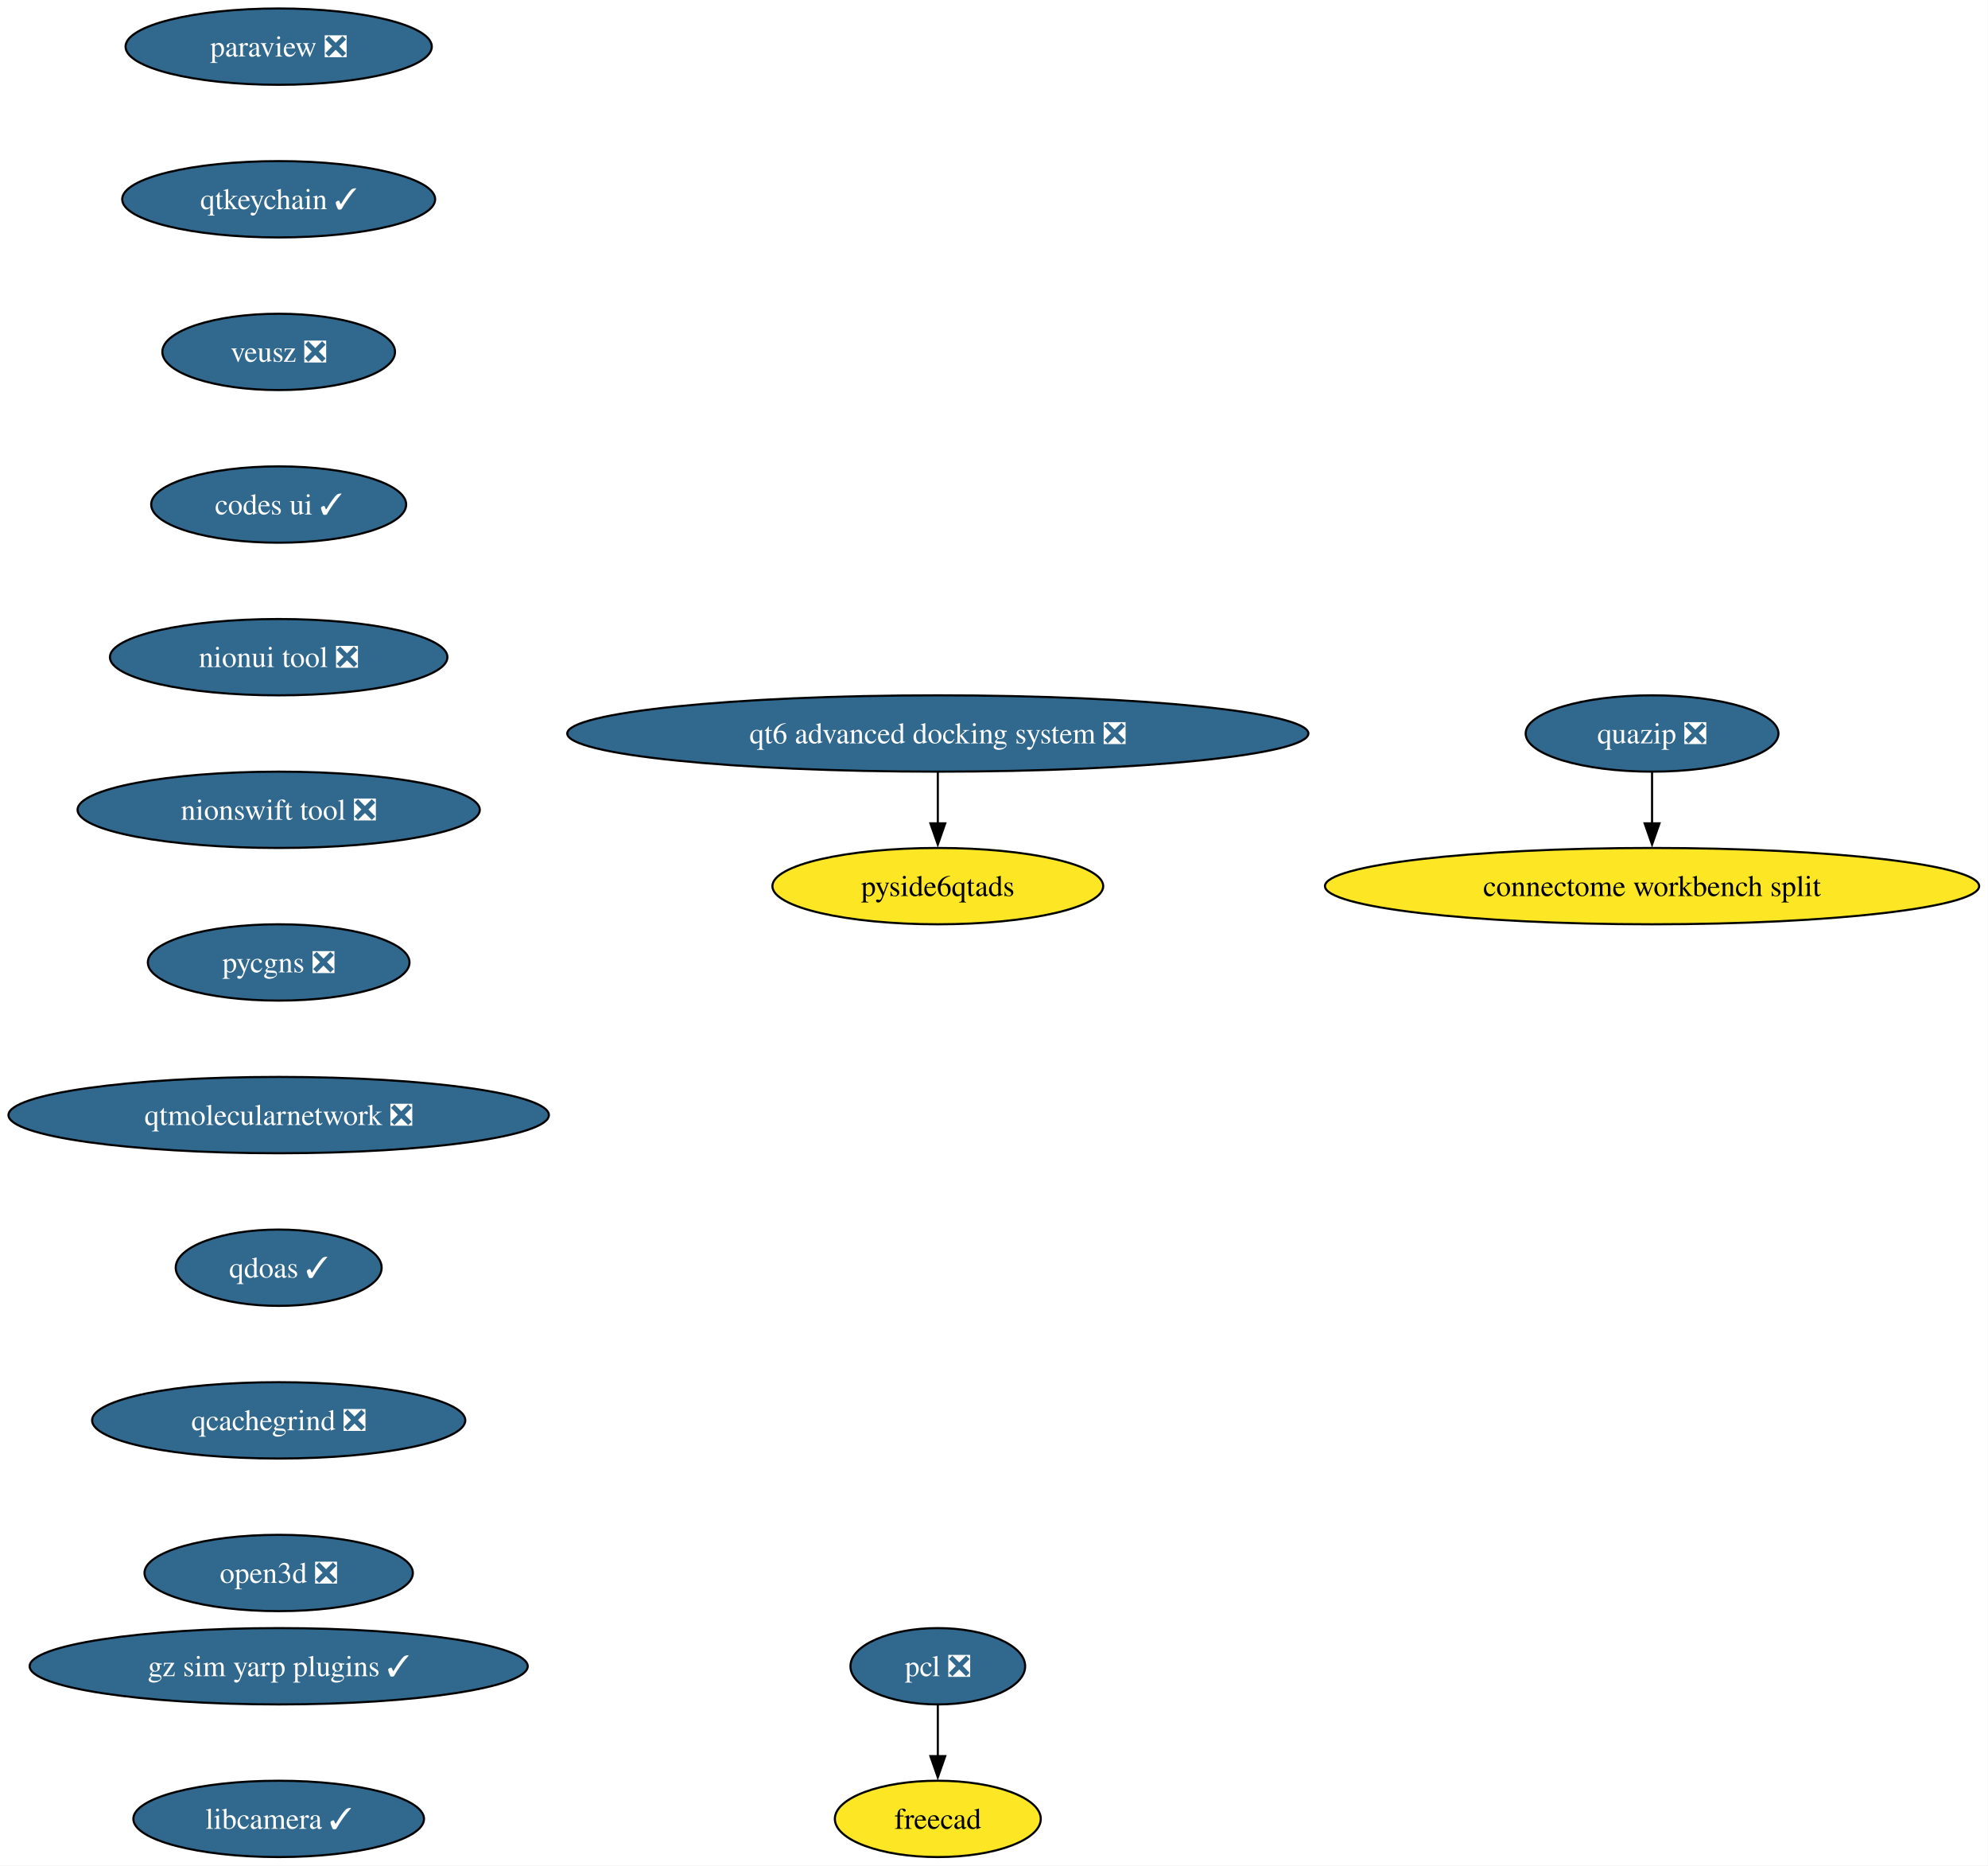
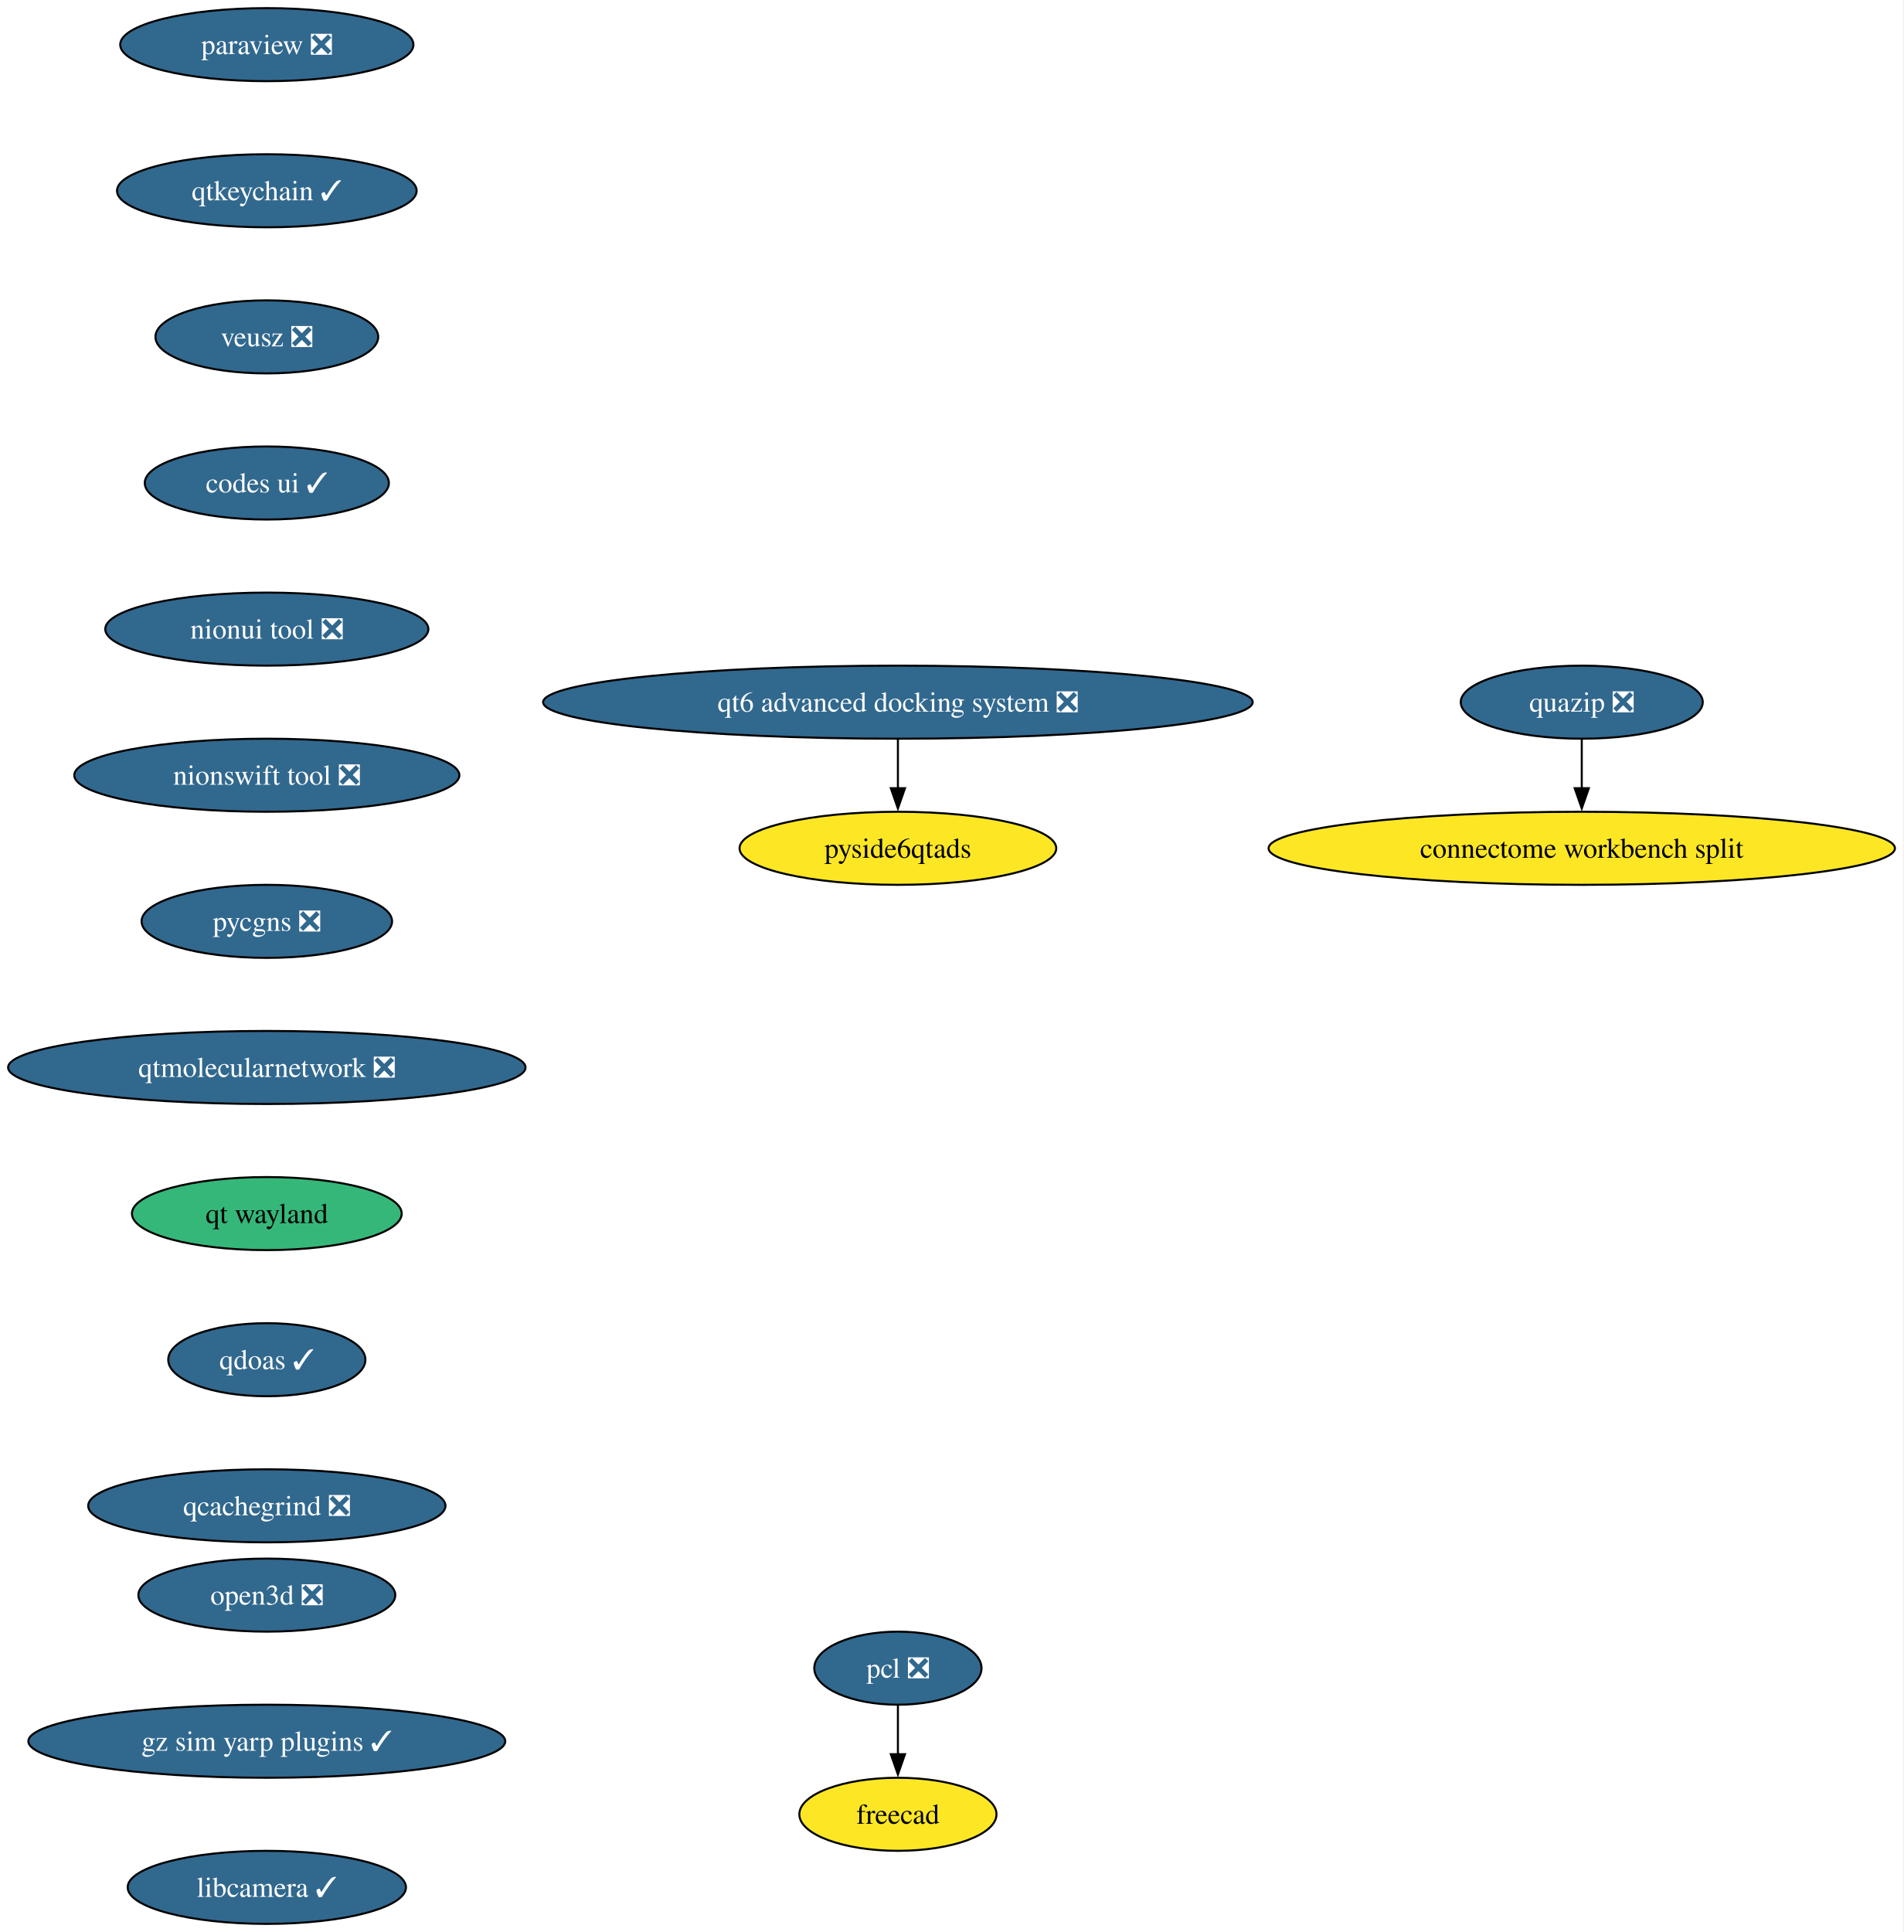
- <svg xmlns="http://www.w3.org/2000/svg" xmlns:xlink="http://www.w3.org/1999/xlink" width="938pt" height="880pt" viewBox="0.00 0.00 938.00 880.00">
-   <g id="graph0" class="graph" transform="scale(1 1) rotate(0) translate(4 876)">
-     <polygon fill="white" stroke="none" points="-4,4 -4,-876 933.82,-876 933.82,4 -4,4" />
+ <svg xmlns="http://www.w3.org/2000/svg" xmlns:xlink="http://www.w3.org/1999/xlink" width="938pt" height="952pt" viewBox="0.00 0.00 938.00 952.00">
+   <g id="graph0" class="graph" transform="scale(1 1) rotate(0) translate(4 948)">
+     <polygon fill="white" stroke="none" points="-4,4 -4,-948 933.82,-948 933.82,4 -4,4" />
    <g id="node1" class="node">
      <g id="a_node1">
        <a xlink:href="https://github.com/conda-forge/paraview-feedstock/pull/330" xlink:title="paraview ❎">
-           <ellipse fill="#31688e" stroke="black" cx="127.49" cy="-854" rx="72.25" ry="18" />
-           <text xml:space="preserve" text-anchor="middle" x="127.49" y="-849.33" font-family="Times,serif" font-size="14.00" fill="white">paraview ❎</text>
+           <ellipse fill="#31688e" stroke="black" cx="127.49" cy="-926" rx="72.25" ry="18" />
+           <text xml:space="preserve" text-anchor="middle" x="127.49" y="-921.33" font-family="Times,serif" font-size="14.00" fill="white">paraview ❎</text>
        </a>
      </g>
    </g>
    <g id="node2" class="node">
      <g id="a_node2">
        <a xlink:href="https://github.com/conda-forge/qtkeychain-feedstock/pull/29" xlink:title="qtkeychain ✓">
-           <ellipse fill="#31688e" stroke="black" cx="127.49" cy="-782" rx="73.83" ry="18" />
-           <text xml:space="preserve" text-anchor="middle" x="127.49" y="-777.33" font-family="Times,serif" font-size="14.00" fill="white">qtkeychain ✓</text>
+           <ellipse fill="#31688e" stroke="black" cx="127.49" cy="-854" rx="73.83" ry="18" />
+           <text xml:space="preserve" text-anchor="middle" x="127.49" y="-849.33" font-family="Times,serif" font-size="14.00" fill="white">qtkeychain ✓</text>
        </a>
      </g>
    </g>
    <g id="node3" class="node">
      <g id="a_node3">
        <a xlink:href="https://github.com/conda-forge/veusz-feedstock/pull/42" xlink:title="veusz ❎">
-           <ellipse fill="#31688e" stroke="black" cx="127.49" cy="-710" rx="54.89" ry="18" />
-           <text xml:space="preserve" text-anchor="middle" x="127.49" y="-705.33" font-family="Times,serif" font-size="14.00" fill="white">veusz ❎</text>
+           <ellipse fill="#31688e" stroke="black" cx="127.49" cy="-782" rx="54.89" ry="18" />
+           <text xml:space="preserve" text-anchor="middle" x="127.49" y="-777.33" font-family="Times,serif" font-size="14.00" fill="white">veusz ❎</text>
        </a>
      </g>
    </g>
    <g id="node6" class="node">
      <g id="a_node6">
        <a xlink:href="https://github.com/conda-forge/codes-ui-feedstock/pull/23" xlink:title="codes ui ✓">
-           <ellipse fill="#31688e" stroke="black" cx="127.49" cy="-638" rx="60.15" ry="18" />
-           <text xml:space="preserve" text-anchor="middle" x="127.49" y="-633.33" font-family="Times,serif" font-size="14.00" fill="white">codes ui ✓</text>
+           <ellipse fill="#31688e" stroke="black" cx="127.49" cy="-710" rx="60.15" ry="18" />
+           <text xml:space="preserve" text-anchor="middle" x="127.49" y="-705.33" font-family="Times,serif" font-size="14.00" fill="white">codes ui ✓</text>
        </a>
      </g>
    </g>
    <g id="node4" class="node">
      <g id="a_node4">
        <a xlink:href="https://github.com/conda-forge/pcl-feedstock/pull/99" xlink:title="pcl ❎">
-           <ellipse fill="#31688e" stroke="black" cx="438.49" cy="-90" rx="41.21" ry="18" />
-           <text xml:space="preserve" text-anchor="middle" x="438.49" y="-85.33" font-family="Times,serif" font-size="14.00" fill="white">pcl ❎</text>
+           <ellipse fill="#31688e" stroke="black" cx="438.49" cy="-126" rx="41.21" ry="18" />
+           <text xml:space="preserve" text-anchor="middle" x="438.49" y="-121.33" font-family="Times,serif" font-size="14.00" fill="white">pcl ❎</text>
        </a>
      </g>
    </g>
    <g id="node5" class="node">
      <g id="a_node5">
        <a xlink:href="https://github.com/conda-forge/freecad-feedstock" xlink:title="freecad">
-           <ellipse fill="#fde725" stroke="black" cx="438.49" cy="-18" rx="48.58" ry="18" />
-           <text xml:space="preserve" text-anchor="middle" x="438.49" y="-13.32" font-family="Times,serif" font-size="14.00">freecad</text>
+           <ellipse fill="#fde725" stroke="black" cx="438.49" cy="-54" rx="48.58" ry="18" />
+           <text xml:space="preserve" text-anchor="middle" x="438.49" y="-49.33" font-family="Times,serif" font-size="14.00">freecad</text>
        </a>
      </g>
    </g>
    <g id="edge3" class="edge">
-       <path fill="none" stroke="black" d="M438.49,-71.7C438.49,-64.41 438.49,-55.73 438.49,-47.54" />
-       <polygon fill="black" stroke="black" points="441.99,-47.62 438.49,-37.62 434.99,-47.62 441.99,-47.62" />
+       <path fill="none" stroke="black" d="M438.49,-107.7C438.49,-100.41 438.49,-91.73 438.49,-83.54" />
+       <polygon fill="black" stroke="black" points="441.99,-83.62 438.49,-73.62 434.99,-83.62 441.99,-83.62" />
    </g>
    <g id="node7" class="node">
      <g id="a_node7">
        <a xlink:href="https://github.com/conda-forge/nionui-tool-feedstock/pull/63" xlink:title="nionui tool ❎">
-           <ellipse fill="#31688e" stroke="black" cx="127.49" cy="-566" rx="79.62" ry="18" />
-           <text xml:space="preserve" text-anchor="middle" x="127.49" y="-561.33" font-family="Times,serif" font-size="14.00" fill="white">nionui tool ❎</text>
+           <ellipse fill="#31688e" stroke="black" cx="127.49" cy="-638" rx="79.62" ry="18" />
+           <text xml:space="preserve" text-anchor="middle" x="127.49" y="-633.33" font-family="Times,serif" font-size="14.00" fill="white">nionui tool ❎</text>
        </a>
      </g>
    </g>
    <g id="node8" class="node">
      <g id="a_node8">
        <a xlink:href="https://github.com/conda-forge/nionswift-tool-feedstock/pull/38" xlink:title="nionswift tool ❎">
-           <ellipse fill="#31688e" stroke="black" cx="127.49" cy="-494" rx="94.88" ry="18" />
-           <text xml:space="preserve" text-anchor="middle" x="127.49" y="-489.32" font-family="Times,serif" font-size="14.00" fill="white">nionswift tool ❎</text>
+           <ellipse fill="#31688e" stroke="black" cx="127.49" cy="-566" rx="94.88" ry="18" />
+           <text xml:space="preserve" text-anchor="middle" x="127.49" y="-561.33" font-family="Times,serif" font-size="14.00" fill="white">nionswift tool ❎</text>
        </a>
      </g>
    </g>
    <g id="node9" class="node">
      <g id="a_node9">
        <a xlink:href="https://github.com/conda-forge/pycgns-feedstock/pull/54" xlink:title="pycgns ❎">
-           <ellipse fill="#31688e" stroke="black" cx="127.49" cy="-422" rx="61.73" ry="18" />
-           <text xml:space="preserve" text-anchor="middle" x="127.49" y="-417.32" font-family="Times,serif" font-size="14.00" fill="white">pycgns ❎</text>
+           <ellipse fill="#31688e" stroke="black" cx="127.49" cy="-494" rx="61.73" ry="18" />
+           <text xml:space="preserve" text-anchor="middle" x="127.49" y="-489.32" font-family="Times,serif" font-size="14.00" fill="white">pycgns ❎</text>
        </a>
      </g>
    </g>
    <g id="node10" class="node">
      <g id="a_node10">
        <a xlink:href="https://github.com/conda-forge/qtmolecularnetwork-feedstock/pull/30" xlink:title="qtmolecularnetwork ❎">
-           <ellipse fill="#31688e" stroke="black" cx="127.49" cy="-350" rx="127.49" ry="18" />
-           <text xml:space="preserve" text-anchor="middle" x="127.49" y="-345.32" font-family="Times,serif" font-size="14.00" fill="white">qtmolecularnetwork ❎</text>
+           <ellipse fill="#31688e" stroke="black" cx="127.49" cy="-422" rx="127.49" ry="18" />
+           <text xml:space="preserve" text-anchor="middle" x="127.49" y="-417.32" font-family="Times,serif" font-size="14.00" fill="white">qtmolecularnetwork ❎</text>
        </a>
      </g>
    </g>
    <g id="node13" class="node">
      <g id="a_node13">
+         <a xlink:href="https://github.com/conda-forge/qt-wayland-feedstock" xlink:title="qt wayland">
+           <ellipse fill="#35b779" stroke="black" cx="127.49" cy="-350" rx="66.47" ry="18" />
+           <text xml:space="preserve" text-anchor="middle" x="127.49" y="-345.32" font-family="Times,serif" font-size="14.00">qt wayland</text>
+         </a>
+       </g>
+     </g>
+     <g id="node11" class="node">
+       <g id="a_node11">
+         <a xlink:href="https://github.com/conda-forge/quazip-feedstock/pull/10" xlink:title="quazip ❎">
+           <ellipse fill="#31688e" stroke="black" cx="775.49" cy="-602" rx="59.63" ry="18" />
+           <text xml:space="preserve" text-anchor="middle" x="775.49" y="-597.33" font-family="Times,serif" font-size="14.00" fill="white">quazip ❎</text>
+         </a>
+       </g>
+     </g>
+     <g id="node12" class="node">
+       <g id="a_node12">
+         <a xlink:href="https://github.com/conda-forge/connectome-workbench-split-feedstock" xlink:title="connectome workbench split">
+           <ellipse fill="#fde725" stroke="black" cx="775.49" cy="-530" rx="154.33" ry="18" />
+           <text xml:space="preserve" text-anchor="middle" x="775.49" y="-525.33" font-family="Times,serif" font-size="14.00">connectome workbench split</text>
+         </a>
+       </g>
+     </g>
+     <g id="edge9" class="edge">
+       <path fill="none" stroke="black" d="M775.49,-583.7C775.49,-576.41 775.49,-567.73 775.49,-559.54" />
+       <polygon fill="black" stroke="black" points="778.99,-559.62 775.49,-549.62 771.99,-559.62 778.99,-559.62" />
+     </g>
+     <g id="node16" class="node">
+       <g id="a_node16">
        <a xlink:href="https://github.com/conda-forge/qdoas-feedstock/pull/42" xlink:title="qdoas ✓">
          <ellipse fill="#31688e" stroke="black" cx="127.49" cy="-278" rx="48.58" ry="18" />
          <text xml:space="preserve" text-anchor="middle" x="127.49" y="-273.32" font-family="Times,serif" font-size="14.00" fill="white">qdoas ✓</text>
        </a>
      </g>
    </g>
-     <g id="node11" class="node">
-       <g id="a_node11">
-         <a xlink:href="https://github.com/conda-forge/quazip-feedstock/pull/10" xlink:title="quazip ❎">
-           <ellipse fill="#31688e" stroke="black" cx="775.49" cy="-530" rx="59.63" ry="18" />
-           <text xml:space="preserve" text-anchor="middle" x="775.49" y="-525.33" font-family="Times,serif" font-size="14.00" fill="white">quazip ❎</text>
-         </a>
-       </g>
-     </g>
-     <g id="node12" class="node">
-       <g id="a_node12">
-         <a xlink:href="https://github.com/conda-forge/connectome-workbench-split-feedstock" xlink:title="connectome workbench split">
-           <ellipse fill="#fde725" stroke="black" cx="775.49" cy="-458" rx="154.33" ry="18" />
-           <text xml:space="preserve" text-anchor="middle" x="775.49" y="-453.32" font-family="Times,serif" font-size="14.00">connectome workbench split</text>
-         </a>
-       </g>
-     </g>
-     <g id="edge9" class="edge">
-       <path fill="none" stroke="black" d="M775.49,-511.7C775.49,-504.41 775.49,-495.73 775.49,-487.54" />
-       <polygon fill="black" stroke="black" points="778.99,-487.62 775.49,-477.62 771.99,-487.62 778.99,-487.62" />
-     </g>
-     <g id="node16" class="node">
-       <g id="a_node16">
-         <a xlink:href="https://github.com/conda-forge/qcachegrind-feedstock/pull/9" xlink:title="qcachegrind ❎">
-           <ellipse fill="#31688e" stroke="black" cx="127.49" cy="-206" rx="88.04" ry="18" />
-           <text xml:space="preserve" text-anchor="middle" x="127.49" y="-201.33" font-family="Times,serif" font-size="14.00" fill="white">qcachegrind ❎</text>
-         </a>
-       </g>
-     </g>
    <g id="node14" class="node">
      <g id="a_node14">
        <a xlink:href="https://github.com/conda-forge/qt6-advanced-docking-system-feedstock/pull/27" xlink:title="qt6 advanced docking system ❎">
-           <ellipse fill="#31688e" stroke="black" cx="438.49" cy="-530" rx="174.84" ry="18" />
-           <text xml:space="preserve" text-anchor="middle" x="438.49" y="-525.33" font-family="Times,serif" font-size="14.00" fill="white">qt6 advanced docking system ❎</text>
+           <ellipse fill="#31688e" stroke="black" cx="438.49" cy="-602" rx="174.84" ry="18" />
+           <text xml:space="preserve" text-anchor="middle" x="438.49" y="-597.33" font-family="Times,serif" font-size="14.00" fill="white">qt6 advanced docking system ❎</text>
        </a>
      </g>
    </g>
    <g id="node15" class="node">
      <g id="a_node15">
        <a xlink:href="https://github.com/conda-forge/pyside6qtads-feedstock" xlink:title="pyside6qtads">
-           <ellipse fill="#fde725" stroke="black" cx="438.49" cy="-458" rx="78.04" ry="18" />
-           <text xml:space="preserve" text-anchor="middle" x="438.49" y="-453.32" font-family="Times,serif" font-size="14.00">pyside6qtads</text>
+           <ellipse fill="#fde725" stroke="black" cx="438.49" cy="-530" rx="78.04" ry="18" />
+           <text xml:space="preserve" text-anchor="middle" x="438.49" y="-525.33" font-family="Times,serif" font-size="14.00">pyside6qtads</text>
        </a>
      </g>
    </g>
    <g id="edge11" class="edge">
-       <path fill="none" stroke="black" d="M438.49,-511.7C438.49,-504.41 438.49,-495.73 438.49,-487.54" />
-       <polygon fill="black" stroke="black" points="441.99,-487.62 438.49,-477.62 434.99,-487.62 441.99,-487.62" />
+       <path fill="none" stroke="black" d="M438.49,-583.7C438.49,-576.41 438.49,-567.73 438.49,-559.54" />
+       <polygon fill="black" stroke="black" points="441.99,-559.62 438.49,-549.62 434.99,-559.62 441.99,-559.62" />
    </g>
    <g id="node17" class="node">
      <g id="a_node17">
-         <a xlink:href="https://github.com/conda-forge/open3d-feedstock/pull/54" xlink:title="open3d ❎">
-           <ellipse fill="#31688e" stroke="black" cx="127.49" cy="-134" rx="63.31" ry="18" />
-           <text xml:space="preserve" text-anchor="middle" x="127.49" y="-129.32" font-family="Times,serif" font-size="14.00" fill="white">open3d ❎</text>
+         <a xlink:href="https://github.com/conda-forge/qcachegrind-feedstock/pull/9" xlink:title="qcachegrind ❎">
+           <ellipse fill="#31688e" stroke="black" cx="127.49" cy="-206" rx="88.04" ry="18" />
+           <text xml:space="preserve" text-anchor="middle" x="127.49" y="-201.32" font-family="Times,serif" font-size="14.00" fill="white">qcachegrind ❎</text>
        </a>
      </g>
    </g>
    <g id="node18" class="node">
      <g id="a_node18">
+         <a xlink:href="https://github.com/conda-forge/open3d-feedstock/pull/54" xlink:title="open3d ❎">
+           <ellipse fill="#31688e" stroke="black" cx="127.49" cy="-162" rx="63.31" ry="18" />
+           <text xml:space="preserve" text-anchor="middle" x="127.49" y="-157.32" font-family="Times,serif" font-size="14.00" fill="white">open3d ❎</text>
+         </a>
+       </g>
+     </g>
+     <g id="node19" class="node">
+       <g id="a_node19">
        <a xlink:href="https://github.com/conda-forge/gz-sim-yarp-plugins-feedstock/pull/52" xlink:title="gz sim yarp plugins ✓">
          <ellipse fill="#31688e" stroke="black" cx="127.49" cy="-90" rx="117.5" ry="18" />
          <text xml:space="preserve" text-anchor="middle" x="127.49" y="-85.33" font-family="Times,serif" font-size="14.00" fill="white">gz sim yarp plugins ✓</text>
        </a>
      </g>
    </g>
-     <g id="node19" class="node">
-       <g id="a_node19">
+     <g id="node20" class="node">
+       <g id="a_node20">
        <a xlink:href="https://github.com/conda-forge/libcamera-feedstock/pull/22" xlink:title="libcamera ✓">
          <ellipse fill="#31688e" stroke="black" cx="127.49" cy="-18" rx="68.57" ry="18" />
          <text xml:space="preserve" text-anchor="middle" x="127.49" y="-13.32" font-family="Times,serif" font-size="14.00" fill="white">libcamera ✓</text>
        </a>
      </g>
    </g>
  </g>
</svg>
